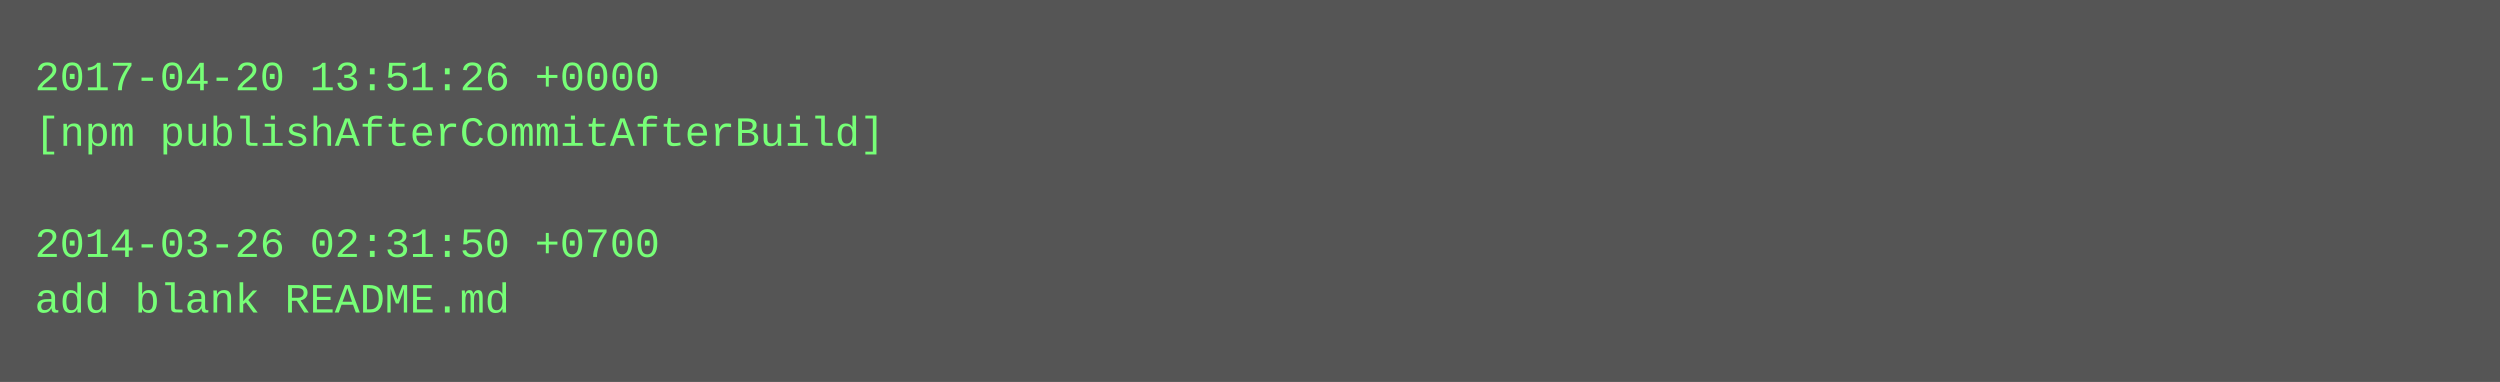
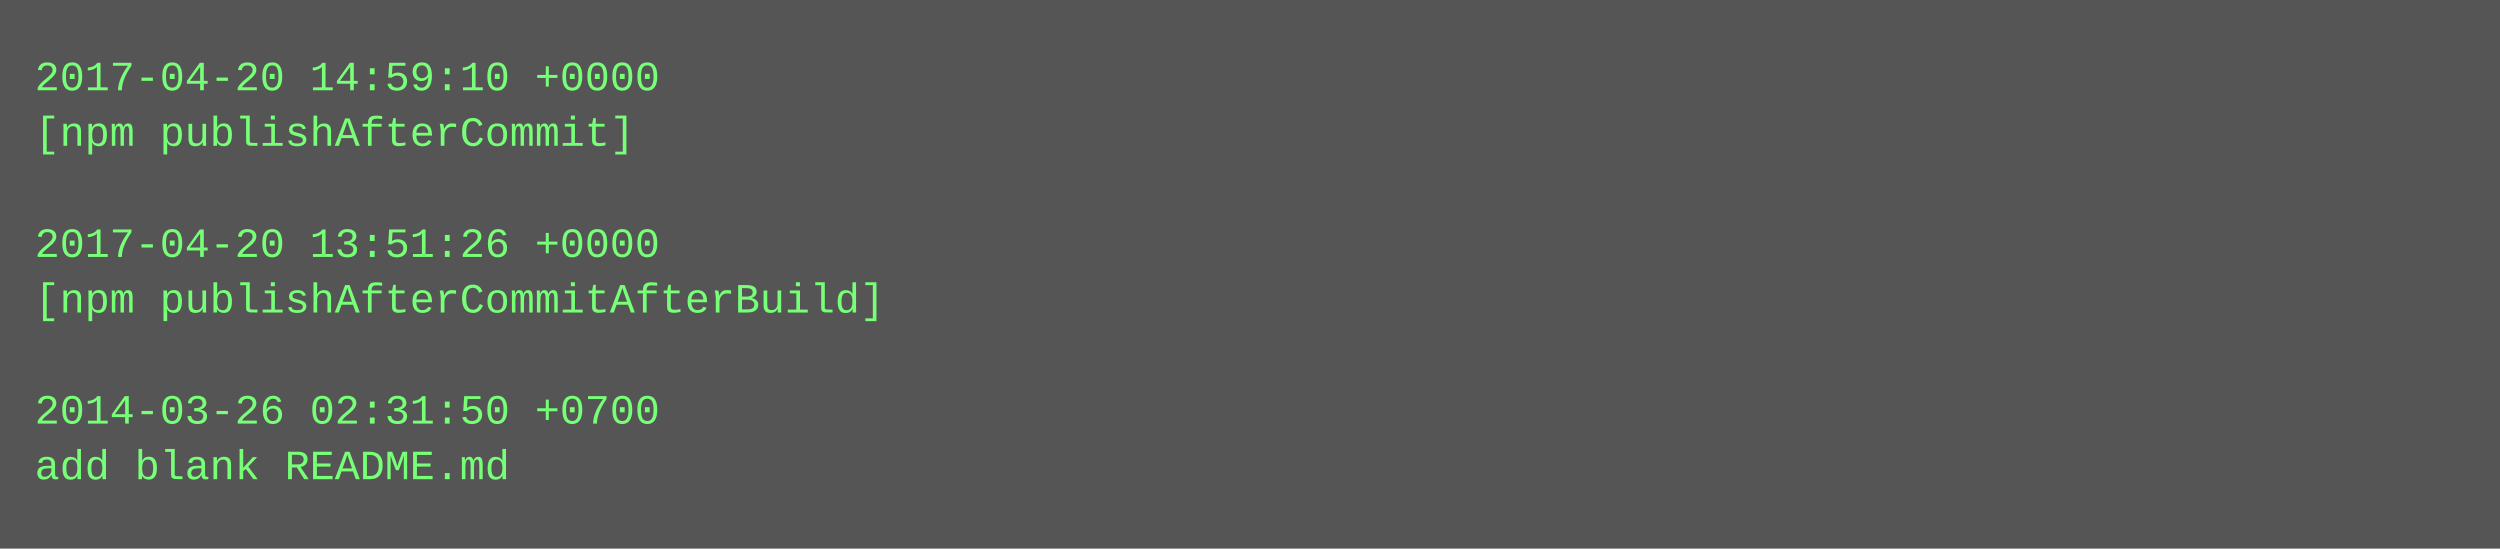
- <svg xmlns="http://www.w3.org/2000/svg" height="110" width="720">
-   <rect height="110" fill="#555" width="720" />
+ <svg xmlns="http://www.w3.org/2000/svg" height="158" width="720">
+   <rect height="158" fill="#555" width="720" />
  <text fill="#7f7" font-family="Courier New" font-size="12" xml:space="preserve">
-     <tspan x="10" y="26">2017-04-20 13:51:26 +0000</tspan>
-     <tspan x="10" y="42">[npm publishAfterCommitAfterBuild]</tspan>
+     <tspan x="10" y="26">2017-04-20 14:59:10 +0000</tspan>
+     <tspan x="10" y="42">[npm publishAfterCommit]</tspan>
    <tspan x="10" y="58" />
-     <tspan x="10" y="74">2014-03-26 02:31:50 +0700</tspan>
-     <tspan x="10" y="90">add blank README.md</tspan>
+     <tspan x="10" y="74">2017-04-20 13:51:26 +0000</tspan>
+     <tspan x="10" y="90">[npm publishAfterCommitAfterBuild]</tspan>
+     <tspan x="10" y="106" />
+     <tspan x="10" y="122">2014-03-26 02:31:50 +0700</tspan>
+     <tspan x="10" y="138">add blank README.md</tspan>
  </text>
</svg>
